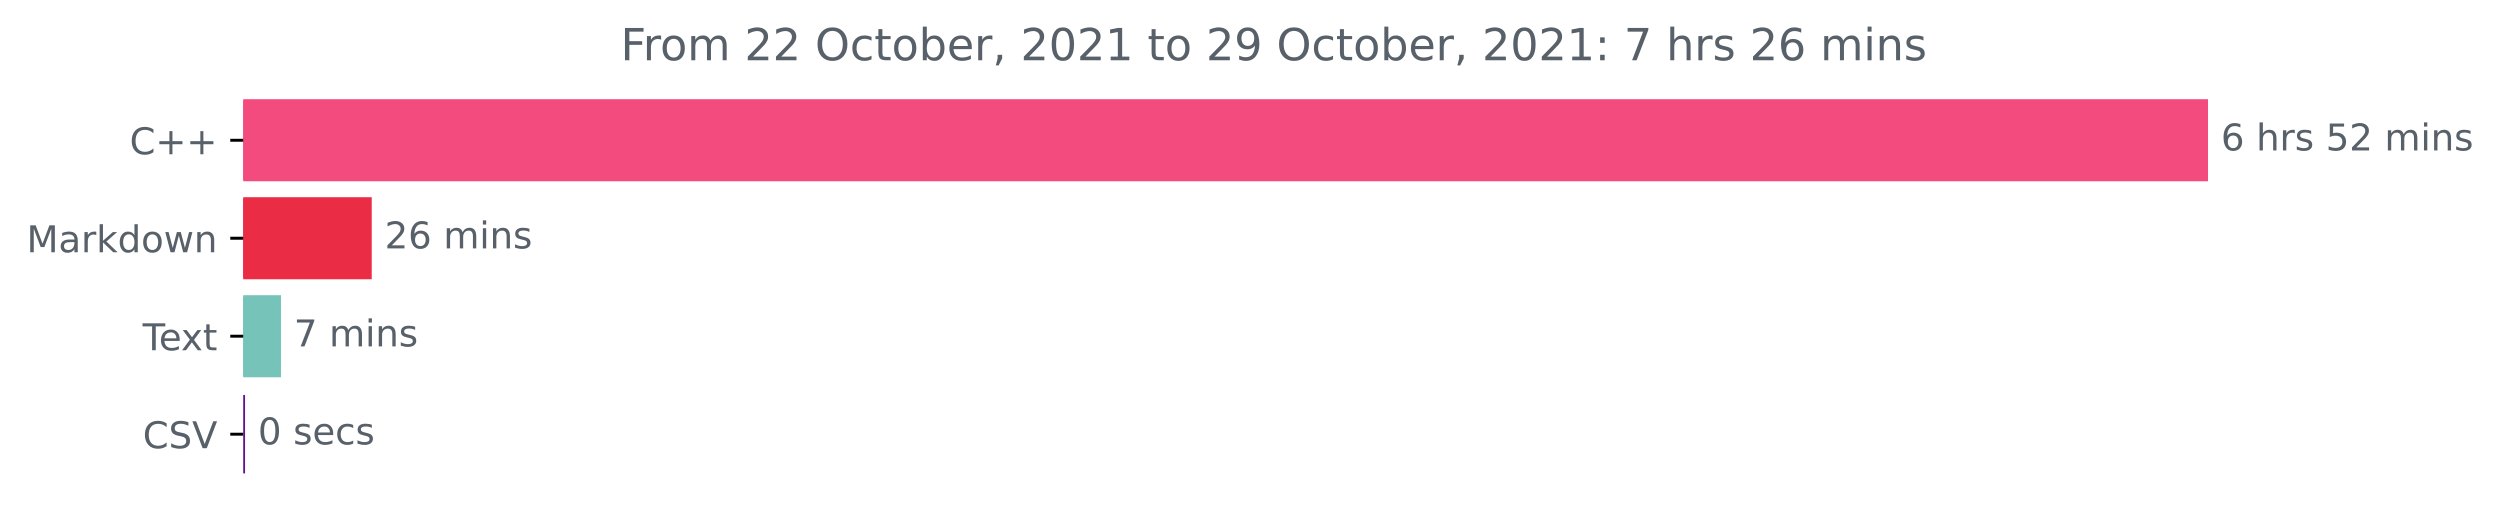
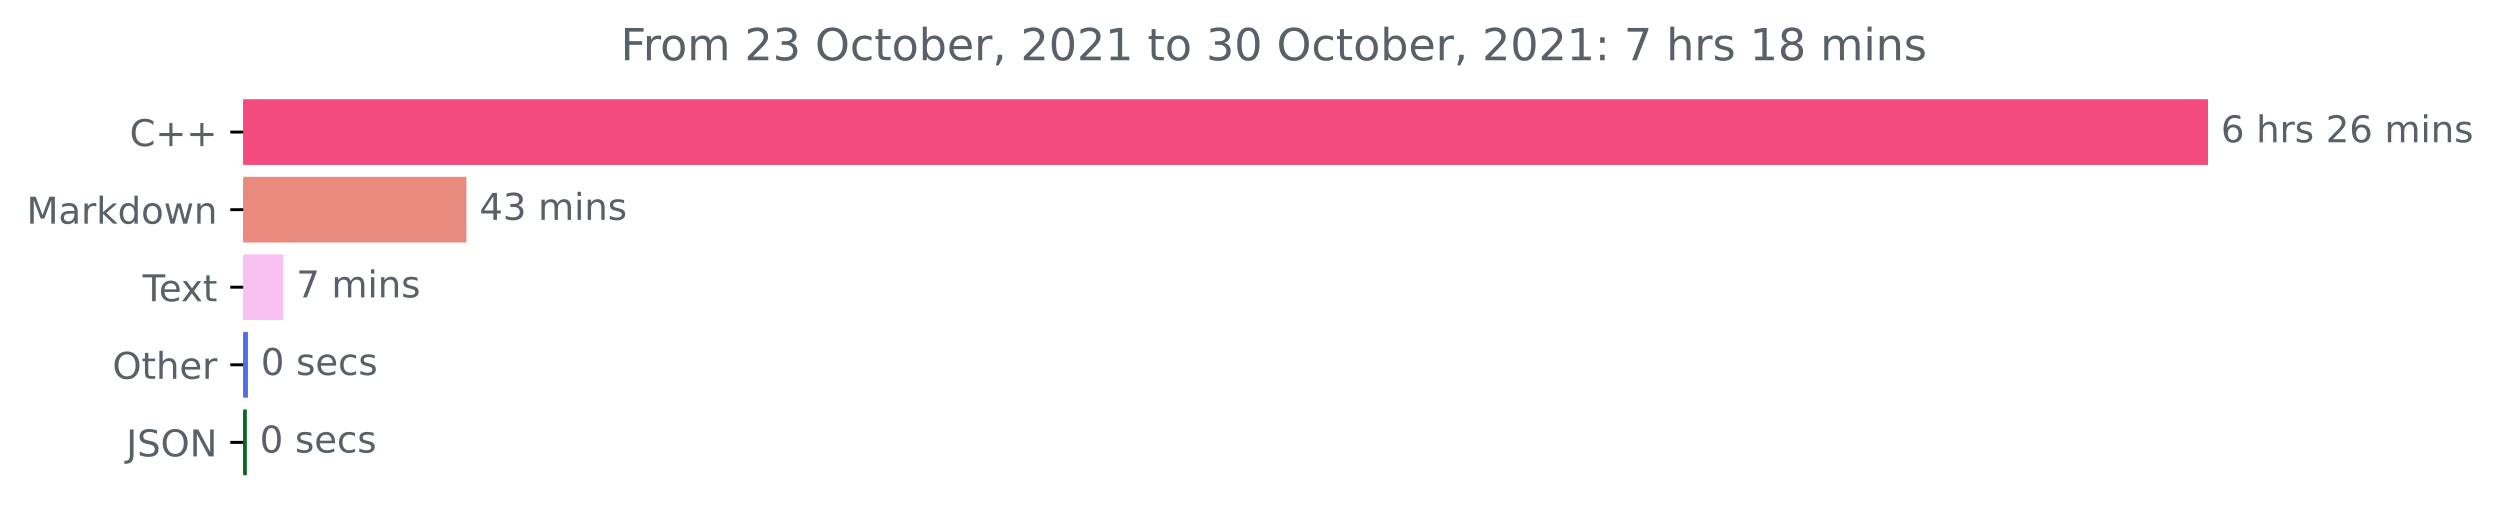
<svg xmlns="http://www.w3.org/2000/svg" xmlns:xlink="http://www.w3.org/1999/xlink" height="140.398pt" version="1.1" viewBox="0 0 676.815 140.398" width="676.815pt">
  <defs>
    <style type="text/css">*{stroke-linecap:butt;stroke-linejoin:round;}</style>
  </defs>
  <g id="figure_1">
    <g id="patch_1">
      <path d="M 0 140.398  L 676.815 140.398  L 676.815 0  L 0 0  z " style="fill:none;" />
    </g>
    <g id="axes_1">
      <g id="patch_2">
-         <path clip-path="url(#p050625f067)" d="M 65.841 27.358  L 597.269 27.358  L 597.269 48.579  L 65.841 48.579  z " style="fill:#f34b7d;stroke:#f34b7d;stroke-linejoin:miter;" />
+         <path clip-path="url(#p66853bfbb6)" d="M 65.841 27.358  L 597.269 27.358  L 597.269 44.158  L 65.841 44.158  z " style="fill:#f34b7d;stroke:#f34b7d;stroke-linejoin:miter;" />
      </g>
      <g id="patch_3">
-         <path clip-path="url(#p050625f067)" d="M 65.841 53.884  L 100.137 53.884  L 100.137 75.105  L 65.841 75.105  z " style="fill:#ea2c44;stroke:#ea2c44;stroke-linejoin:miter;" />
+         <path clip-path="url(#p66853bfbb6)" d="M 65.841 48.358  L 125.779 48.358  L 125.779 65.158  L 65.841 65.158  z " style="fill:#e88b7e;stroke:#e88b7e;stroke-linejoin:miter;" />
      </g>
      <g id="patch_4">
-         <path clip-path="url(#p050625f067)" d="M 65.841 80.411  L 75.566 80.411  L 75.566 101.632  L 65.841 101.632  z " style="fill:#75c3b9;stroke:#75c3b9;stroke-linejoin:miter;" />
+         <path clip-path="url(#p66853bfbb6)" d="M 65.841 69.358  L 76.212 69.358  L 76.212 86.158  L 65.841 86.158  z " style="fill:#f8c1f2;stroke:#f8c1f2;stroke-linejoin:miter;" />
      </g>
      <g id="patch_5">
-         <path clip-path="url(#p050625f067)" d="M 65.841 106.937  L 65.841 106.937  L 65.841 128.158  L 65.841 128.158  z " style="fill:#62138a;stroke:#62138a;stroke-linejoin:miter;" />
+         <path clip-path="url(#p66853bfbb6)" d="M 65.841 90.358  L 66.625 90.358  L 66.625 107.158  L 65.841 107.158  z " style="fill:#536ee4;stroke:#536ee4;stroke-linejoin:miter;" />
+       </g>
+       <g id="patch_6">
+         <path clip-path="url(#p66853bfbb6)" d="M 65.841 111.358  L 66.323 111.358  L 66.323 128.158  L 65.841 128.158  z " style="fill:#06681d;stroke:#06681d;stroke-linejoin:miter;" />
      </g>
      <g id="matplotlib.axis_1" />
      <g id="matplotlib.axis_2">
        <g id="ytick_1">
          <g id="line2d_1">
            <defs>
-               <path d="M 0 0  L -3.5 0  " id="mfbd8c5c7c9" style="stroke:#000000;stroke-width:0.8;" />
+               <path d="M 0 0  L -3.5 0  " id="m1eacd505a5" style="stroke:#000000;stroke-width:0.8;" />
            </defs>
            <g>
-               <use style="stroke:#000000;stroke-width:0.8;" x="65.841" xlink:href="#mfbd8c5c7c9" y="37.969" />
+               <use style="stroke:#000000;stroke-width:0.8;" x="65.841" xlink:href="#m1eacd505a5" y="35.758" />
            </g>
          </g>
          <g id="text_1">
-             <g style="fill:#586069;" transform="translate(35.09844 41.76787)scale(0.1 -0.1)">
+             <g style="fill:#586069;" transform="translate(35.09844 39.55734)scale(0.1 -0.1)">
              <defs>
                <path d="M 4122 4306  L 4122 3641  Q 3803 3938 3442 4084  Q 3081 4231 2675 4231  Q 1875 4231 1450 3742  Q 1025 3253 1025 2328  Q 1025 1406 1450 917  Q 1875 428 2675 428  Q 3081 428 3442 575  Q 3803 722 4122 1019  L 4122 359  Q 3791 134 3420 21  Q 3050 -91 2638 -91  Q 1578 -91 968 557  Q 359 1206 359 2328  Q 359 3453 968 4101  Q 1578 4750 2638 4750  Q 3056 4750 3426 4639  Q 3797 4528 4122 4306  z " id="DejaVuSans-43" transform="scale(0.015625)" />
                <path d="M 2944 4013  L 2944 2272  L 4684 2272  L 4684 1741  L 2944 1741  L 2944 0  L 2419 0  L 2419 1741  L 678 1741  L 678 2272  L 2419 2272  L 2419 4013  L 2944 4013  z " id="DejaVuSans-2b" transform="scale(0.015625)" />
              </defs>
              <use xlink:href="#DejaVuSans-43" />
              <use x="69.824" xlink:href="#DejaVuSans-2b" />
              <use x="153.613" xlink:href="#DejaVuSans-2b" />
            </g>
          </g>
        </g>
        <g id="ytick_2">
          <g id="line2d_2">
            <g>
-               <use style="stroke:#000000;stroke-width:0.8;" x="65.841" xlink:href="#mfbd8c5c7c9" y="64.495" />
+               <use style="stroke:#000000;stroke-width:0.8;" x="65.841" xlink:href="#m1eacd505a5" y="56.758" />
            </g>
          </g>
          <g id="text_2">
-             <g style="fill:#586069;" transform="translate(7.2 68.29419)scale(0.1 -0.1)">
+             <g style="fill:#586069;" transform="translate(7.2 60.55734)scale(0.1 -0.1)">
              <defs>
                <path d="M 628 4666  L 1569 4666  L 2759 1491  L 3956 4666  L 4897 4666  L 4897 0  L 4281 0  L 4281 4097  L 3078 897  L 2444 897  L 1241 4097  L 1241 0  L 628 0  L 628 4666  z " id="DejaVuSans-4d" transform="scale(0.015625)" />
                <path d="M 2194 1759  Q 1497 1759 1228 1600  Q 959 1441 959 1056  Q 959 750 1161 570  Q 1363 391 1709 391  Q 2188 391 2477 730  Q 2766 1069 2766 1631  L 2766 1759  L 2194 1759  z M 3341 1997  L 3341 0  L 2766 0  L 2766 531  Q 2569 213 2275 61  Q 1981 -91 1556 -91  Q 1019 -91 701 211  Q 384 513 384 1019  Q 384 1609 779 1909  Q 1175 2209 1959 2209  L 2766 2209  L 2766 2266  Q 2766 2663 2505 2880  Q 2244 3097 1772 3097  Q 1472 3097 1187 3025  Q 903 2953 641 2809  L 641 3341  Q 956 3463 1253 3523  Q 1550 3584 1831 3584  Q 2591 3584 2966 3190  Q 3341 2797 3341 1997  z " id="DejaVuSans-61" transform="scale(0.015625)" />
                <path d="M 2631 2963  Q 2534 3019 2420 3045  Q 2306 3072 2169 3072  Q 1681 3072 1420 2755  Q 1159 2438 1159 1844  L 1159 0  L 581 0  L 581 3500  L 1159 3500  L 1159 2956  Q 1341 3275 1631 3429  Q 1922 3584 2338 3584  Q 2397 3584 2469 3576  Q 2541 3569 2628 3553  L 2631 2963  z " id="DejaVuSans-72" transform="scale(0.015625)" />
                <path d="M 581 4863  L 1159 4863  L 1159 1991  L 2875 3500  L 3609 3500  L 1753 1863  L 3688 0  L 2938 0  L 1159 1709  L 1159 0  L 581 0  L 581 4863  z " id="DejaVuSans-6b" transform="scale(0.015625)" />
                <path d="M 2906 2969  L 2906 4863  L 3481 4863  L 3481 0  L 2906 0  L 2906 525  Q 2725 213 2448 61  Q 2172 -91 1784 -91  Q 1150 -91 751 415  Q 353 922 353 1747  Q 353 2572 751 3078  Q 1150 3584 1784 3584  Q 2172 3584 2448 3432  Q 2725 3281 2906 2969  z M 947 1747  Q 947 1113 1208 752  Q 1469 391 1925 391  Q 2381 391 2643 752  Q 2906 1113 2906 1747  Q 2906 2381 2643 2742  Q 2381 3103 1925 3103  Q 1469 3103 1208 2742  Q 947 2381 947 1747  z " id="DejaVuSans-64" transform="scale(0.015625)" />
                <path d="M 1959 3097  Q 1497 3097 1228 2736  Q 959 2375 959 1747  Q 959 1119 1226 758  Q 1494 397 1959 397  Q 2419 397 2687 759  Q 2956 1122 2956 1747  Q 2956 2369 2687 2733  Q 2419 3097 1959 3097  z M 1959 3584  Q 2709 3584 3137 3096  Q 3566 2609 3566 1747  Q 3566 888 3137 398  Q 2709 -91 1959 -91  Q 1206 -91 779 398  Q 353 888 353 1747  Q 353 2609 779 3096  Q 1206 3584 1959 3584  z " id="DejaVuSans-6f" transform="scale(0.015625)" />
                <path d="M 269 3500  L 844 3500  L 1563 769  L 2278 3500  L 2956 3500  L 3675 769  L 4391 3500  L 4966 3500  L 4050 0  L 3372 0  L 2619 2869  L 1863 0  L 1184 0  L 269 3500  z " id="DejaVuSans-77" transform="scale(0.015625)" />
                <path d="M 3513 2113  L 3513 0  L 2938 0  L 2938 2094  Q 2938 2591 2744 2837  Q 2550 3084 2163 3084  Q 1697 3084 1428 2787  Q 1159 2491 1159 1978  L 1159 0  L 581 0  L 581 3500  L 1159 3500  L 1159 2956  Q 1366 3272 1645 3428  Q 1925 3584 2291 3584  Q 2894 3584 3203 3211  Q 3513 2838 3513 2113  z " id="DejaVuSans-6e" transform="scale(0.015625)" />
              </defs>
              <use xlink:href="#DejaVuSans-4d" />
              <use x="86.279" xlink:href="#DejaVuSans-61" />
              <use x="147.559" xlink:href="#DejaVuSans-72" />
              <use x="188.672" xlink:href="#DejaVuSans-6b" />
              <use x="246.582" xlink:href="#DejaVuSans-64" />
              <use x="310.059" xlink:href="#DejaVuSans-6f" />
              <use x="371.24" xlink:href="#DejaVuSans-77" />
              <use x="453.027" xlink:href="#DejaVuSans-6e" />
            </g>
          </g>
        </g>
        <g id="ytick_3">
          <g id="line2d_3">
            <g>
-               <use style="stroke:#000000;stroke-width:0.8;" x="65.841" xlink:href="#mfbd8c5c7c9" y="91.021" />
+               <use style="stroke:#000000;stroke-width:0.8;" x="65.841" xlink:href="#m1eacd505a5" y="77.758" />
            </g>
          </g>
          <g id="text_3">
-             <g style="fill:#586069;" transform="translate(38.61563 94.8205)scale(0.1 -0.1)">
+             <g style="fill:#586069;" transform="translate(38.61563 81.55734)scale(0.1 -0.1)">
              <defs>
                <path d="M -19 4666  L 3928 4666  L 3928 4134  L 2272 4134  L 2272 0  L 1638 0  L 1638 4134  L -19 4134  L -19 4666  z " id="DejaVuSans-54" transform="scale(0.015625)" />
                <path d="M 3597 1894  L 3597 1613  L 953 1613  Q 991 1019 1311 708  Q 1631 397 2203 397  Q 2534 397 2845 478  Q 3156 559 3463 722  L 3463 178  Q 3153 47 2828 -22  Q 2503 -91 2169 -91  Q 1331 -91 842 396  Q 353 884 353 1716  Q 353 2575 817 3079  Q 1281 3584 2069 3584  Q 2775 3584 3186 3129  Q 3597 2675 3597 1894  z M 3022 2063  Q 3016 2534 2758 2815  Q 2500 3097 2075 3097  Q 1594 3097 1305 2825  Q 1016 2553 972 2059  L 3022 2063  z " id="DejaVuSans-65" transform="scale(0.015625)" />
                <path d="M 3513 3500  L 2247 1797  L 3578 0  L 2900 0  L 1881 1375  L 863 0  L 184 0  L 1544 1831  L 300 3500  L 978 3500  L 1906 2253  L 2834 3500  L 3513 3500  z " id="DejaVuSans-78" transform="scale(0.015625)" />
                <path d="M 1172 4494  L 1172 3500  L 2356 3500  L 2356 3053  L 1172 3053  L 1172 1153  Q 1172 725 1289 603  Q 1406 481 1766 481  L 2356 481  L 2356 0  L 1766 0  Q 1100 0 847 248  Q 594 497 594 1153  L 594 3053  L 172 3053  L 172 3500  L 594 3500  L 594 4494  L 1172 4494  z " id="DejaVuSans-74" transform="scale(0.015625)" />
              </defs>
              <use xlink:href="#DejaVuSans-54" />
              <use x="44.084" xlink:href="#DejaVuSans-65" />
              <use x="103.857" xlink:href="#DejaVuSans-78" />
              <use x="163.037" xlink:href="#DejaVuSans-74" />
            </g>
          </g>
        </g>
        <g id="ytick_4">
          <g id="line2d_4">
            <g>
-               <use style="stroke:#000000;stroke-width:0.8;" x="65.841" xlink:href="#mfbd8c5c7c9" y="117.548" />
+               <use style="stroke:#000000;stroke-width:0.8;" x="65.841" xlink:href="#m1eacd505a5" y="98.758" />
            </g>
          </g>
          <g id="text_4">
-             <g style="fill:#586069;" transform="translate(38.66875 121.3468)scale(0.1 -0.1)">
-               <defs>
+             <g style="fill:#586069;" transform="translate(30.44687 102.5573)scale(0.1 -0.1)">
+               <defs>
+                 <path d="M 2522 4238  Q 1834 4238 1429 3725  Q 1025 3213 1025 2328  Q 1025 1447 1429 934  Q 1834 422 2522 422  Q 3209 422 3611 934  Q 4013 1447 4013 2328  Q 4013 3213 3611 3725  Q 3209 4238 2522 4238  z M 2522 4750  Q 3503 4750 4090 4092  Q 4678 3434 4678 2328  Q 4678 1225 4090 567  Q 3503 -91 2522 -91  Q 1538 -91 948 565  Q 359 1222 359 2328  Q 359 3434 948 4092  Q 1538 4750 2522 4750  z " id="DejaVuSans-4f" transform="scale(0.015625)" />
+                 <path d="M 3513 2113  L 3513 0  L 2938 0  L 2938 2094  Q 2938 2591 2744 2837  Q 2550 3084 2163 3084  Q 1697 3084 1428 2787  Q 1159 2491 1159 1978  L 1159 0  L 581 0  L 581 4863  L 1159 4863  L 1159 2956  Q 1366 3272 1645 3428  Q 1925 3584 2291 3584  Q 2894 3584 3203 3211  Q 3513 2838 3513 2113  z " id="DejaVuSans-68" transform="scale(0.015625)" />
+               </defs>
+               <use xlink:href="#DejaVuSans-4f" />
+               <use x="78.711" xlink:href="#DejaVuSans-74" />
+               <use x="117.92" xlink:href="#DejaVuSans-68" />
+               <use x="181.299" xlink:href="#DejaVuSans-65" />
+               <use x="242.822" xlink:href="#DejaVuSans-72" />
+             </g>
+           </g>
+         </g>
+         <g id="ytick_5">
+           <g id="line2d_5">
+             <g>
+               <use style="stroke:#000000;stroke-width:0.8;" x="65.841" xlink:href="#m1eacd505a5" y="119.758" />
+             </g>
+           </g>
+           <g id="text_5">
+             <g style="fill:#586069;" transform="translate(34.18906 123.5573)scale(0.1 -0.1)">
+               <defs>
+                 <path d="M 628 4666  L 1259 4666  L 1259 325  Q 1259 -519 939 -900  Q 619 -1281 -91 -1281  L -331 -1281  L -331 -750  L -134 -750  Q 284 -750 456 -515  Q 628 -281 628 325  L 628 4666  z " id="DejaVuSans-4a" transform="scale(0.015625)" />
                <path d="M 3425 4513  L 3425 3897  Q 3066 4069 2747 4153  Q 2428 4238 2131 4238  Q 1616 4238 1336 4038  Q 1056 3838 1056 3469  Q 1056 3159 1242 3001  Q 1428 2844 1947 2747  L 2328 2669  Q 3034 2534 3370 2195  Q 3706 1856 3706 1288  Q 3706 609 3251 259  Q 2797 -91 1919 -91  Q 1588 -91 1214 -16  Q 841 59 441 206  L 441 856  Q 825 641 1194 531  Q 1563 422 1919 422  Q 2459 422 2753 634  Q 3047 847 3047 1241  Q 3047 1584 2836 1778  Q 2625 1972 2144 2069  L 1759 2144  Q 1053 2284 737 2584  Q 422 2884 422 3419  Q 422 4038 858 4394  Q 1294 4750 2059 4750  Q 2388 4750 2728 4690  Q 3069 4631 3425 4513  z " id="DejaVuSans-53" transform="scale(0.015625)" />
-                 <path d="M 1831 0  L 50 4666  L 709 4666  L 2188 738  L 3669 4666  L 4325 4666  L 2547 0  L 1831 0  z " id="DejaVuSans-56" transform="scale(0.015625)" />
-               </defs>
-               <use xlink:href="#DejaVuSans-43" />
-               <use x="69.824" xlink:href="#DejaVuSans-53" />
-               <use x="133.301" xlink:href="#DejaVuSans-56" />
-             </g>
-           </g>
-         </g>
-       </g>
-       <g id="text_5">
-         <g style="fill:#586069;" transform="translate(601.2692 40.72803)scale(0.1 -0.1)">
+                 <path d="M 628 4666  L 1478 4666  L 3547 763  L 3547 4666  L 4159 4666  L 4159 0  L 3309 0  L 1241 3903  L 1241 0  L 628 0  L 628 4666  z " id="DejaVuSans-4e" transform="scale(0.015625)" />
+               </defs>
+               <use xlink:href="#DejaVuSans-4a" />
+               <use x="29.492" xlink:href="#DejaVuSans-53" />
+               <use x="92.969" xlink:href="#DejaVuSans-4f" />
+               <use x="171.68" xlink:href="#DejaVuSans-4e" />
+             </g>
+           </g>
+         </g>
+       </g>
+       <g id="text_6">
+         <g style="fill:#586069;" transform="translate(601.2692 38.5175)scale(0.1 -0.1)">
          <defs>
            <path d="M 2113 2584  Q 1688 2584 1439 2293  Q 1191 2003 1191 1497  Q 1191 994 1439 701  Q 1688 409 2113 409  Q 2538 409 2786 701  Q 3034 994 3034 1497  Q 3034 2003 2786 2293  Q 2538 2584 2113 2584  z M 3366 4563  L 3366 3988  Q 3128 4100 2886 4159  Q 2644 4219 2406 4219  Q 1781 4219 1451 3797  Q 1122 3375 1075 2522  Q 1259 2794 1537 2939  Q 1816 3084 2150 3084  Q 2853 3084 3261 2657  Q 3669 2231 3669 1497  Q 3669 778 3244 343  Q 2819 -91 2113 -91  Q 1303 -91 875 529  Q 447 1150 447 2328  Q 447 3434 972 4092  Q 1497 4750 2381 4750  Q 2619 4750 2861 4703  Q 3103 4656 3366 4563  z " id="DejaVuSans-36" transform="scale(0.015625)" />
            <path id="DejaVuSans-20" transform="scale(0.015625)" />
-             <path d="M 3513 2113  L 3513 0  L 2938 0  L 2938 2094  Q 2938 2591 2744 2837  Q 2550 3084 2163 3084  Q 1697 3084 1428 2787  Q 1159 2491 1159 1978  L 1159 0  L 581 0  L 581 4863  L 1159 4863  L 1159 2956  Q 1366 3272 1645 3428  Q 1925 3584 2291 3584  Q 2894 3584 3203 3211  Q 3513 2838 3513 2113  z " id="DejaVuSans-68" transform="scale(0.015625)" />
            <path d="M 2834 3397  L 2834 2853  Q 2591 2978 2328 3040  Q 2066 3103 1784 3103  Q 1356 3103 1142 2972  Q 928 2841 928 2578  Q 928 2378 1081 2264  Q 1234 2150 1697 2047  L 1894 2003  Q 2506 1872 2764 1633  Q 3022 1394 3022 966  Q 3022 478 2636 193  Q 2250 -91 1575 -91  Q 1294 -91 989 -36  Q 684 19 347 128  L 347 722  Q 666 556 975 473  Q 1284 391 1588 391  Q 1994 391 2212 530  Q 2431 669 2431 922  Q 2431 1156 2273 1281  Q 2116 1406 1581 1522  L 1381 1569  Q 847 1681 609 1914  Q 372 2147 372 2553  Q 372 3047 722 3315  Q 1072 3584 1716 3584  Q 2034 3584 2315 3537  Q 2597 3491 2834 3397  z " id="DejaVuSans-73" transform="scale(0.015625)" />
-             <path d="M 691 4666  L 3169 4666  L 3169 4134  L 1269 4134  L 1269 2991  Q 1406 3038 1543 3061  Q 1681 3084 1819 3084  Q 2600 3084 3056 2656  Q 3513 2228 3513 1497  Q 3513 744 3044 326  Q 2575 -91 1722 -91  Q 1428 -91 1123 -41  Q 819 9 494 109  L 494 744  Q 775 591 1075 516  Q 1375 441 1709 441  Q 2250 441 2565 725  Q 2881 1009 2881 1497  Q 2881 1984 2565 2268  Q 2250 2553 1709 2553  Q 1456 2553 1204 2497  Q 953 2441 691 2322  L 691 4666  z " id="DejaVuSans-35" transform="scale(0.015625)" />
            <path d="M 1228 531  L 3431 531  L 3431 0  L 469 0  L 469 531  Q 828 903 1448 1529  Q 2069 2156 2228 2338  Q 2531 2678 2651 2914  Q 2772 3150 2772 3378  Q 2772 3750 2511 3984  Q 2250 4219 1831 4219  Q 1534 4219 1204 4116  Q 875 4013 500 3803  L 500 4441  Q 881 4594 1212 4672  Q 1544 4750 1819 4750  Q 2544 4750 2975 4387  Q 3406 4025 3406 3419  Q 3406 3131 3298 2873  Q 3191 2616 2906 2266  Q 2828 2175 2409 1742  Q 1991 1309 1228 531  z " id="DejaVuSans-32" transform="scale(0.015625)" />
            <path d="M 3328 2828  Q 3544 3216 3844 3400  Q 4144 3584 4550 3584  Q 5097 3584 5394 3201  Q 5691 2819 5691 2113  L 5691 0  L 5113 0  L 5113 2094  Q 5113 2597 4934 2840  Q 4756 3084 4391 3084  Q 3944 3084 3684 2787  Q 3425 2491 3425 1978  L 3425 0  L 2847 0  L 2847 2094  Q 2847 2600 2669 2842  Q 2491 3084 2119 3084  Q 1678 3084 1418 2786  Q 1159 2488 1159 1978  L 1159 0  L 581 0  L 581 3500  L 1159 3500  L 1159 2956  Q 1356 3278 1631 3431  Q 1906 3584 2284 3584  Q 2666 3584 2933 3390  Q 3200 3197 3328 2828  z " id="DejaVuSans-6d" transform="scale(0.015625)" />
            <path d="M 603 3500  L 1178 3500  L 1178 0  L 603 0  L 603 3500  z M 603 4863  L 1178 4863  L 1178 4134  L 603 4134  L 603 4863  z " id="DejaVuSans-69" transform="scale(0.015625)" />
          </defs>
          <use xlink:href="#DejaVuSans-36" />
          <use x="63.623" xlink:href="#DejaVuSans-20" />
          <use x="95.41" xlink:href="#DejaVuSans-68" />
          <use x="158.789" xlink:href="#DejaVuSans-72" />
          <use x="199.902" xlink:href="#DejaVuSans-73" />
          <use x="252.002" xlink:href="#DejaVuSans-20" />
-           <use x="283.789" xlink:href="#DejaVuSans-35" />
-           <use x="347.412" xlink:href="#DejaVuSans-32" />
+           <use x="283.789" xlink:href="#DejaVuSans-32" />
+           <use x="347.412" xlink:href="#DejaVuSans-36" />
          <use x="411.035" xlink:href="#DejaVuSans-20" />
          <use x="442.822" xlink:href="#DejaVuSans-6d" />
          <use x="540.234" xlink:href="#DejaVuSans-69" />
          <use x="568.018" xlink:href="#DejaVuSans-6e" />
          <use x="631.396" xlink:href="#DejaVuSans-73" />
        </g>
      </g>
-       <g id="text_6">
-         <g style="fill:#586069;" transform="translate(104.1375 67.25434)scale(0.1 -0.1)">
-           <use xlink:href="#DejaVuSans-32" />
-           <use x="63.623" xlink:href="#DejaVuSans-36" />
+       <g id="text_7">
+         <g style="fill:#586069;" transform="translate(129.7794 59.5175)scale(0.1 -0.1)">
+           <defs>
+             <path d="M 2419 4116  L 825 1625  L 2419 1625  L 2419 4116  z M 2253 4666  L 3047 4666  L 3047 1625  L 3713 1625  L 3713 1100  L 3047 1100  L 3047 0  L 2419 0  L 2419 1100  L 313 1100  L 313 1709  L 2253 4666  z " id="DejaVuSans-34" transform="scale(0.015625)" />
+             <path d="M 2597 2516  Q 3050 2419 3304 2112  Q 3559 1806 3559 1356  Q 3559 666 3084 287  Q 2609 -91 1734 -91  Q 1441 -91 1130 -33  Q 819 25 488 141  L 488 750  Q 750 597 1062 519  Q 1375 441 1716 441  Q 2309 441 2620 675  Q 2931 909 2931 1356  Q 2931 1769 2642 2001  Q 2353 2234 1838 2234  L 1294 2234  L 1294 2753  L 1863 2753  Q 2328 2753 2575 2939  Q 2822 3125 2822 3475  Q 2822 3834 2567 4026  Q 2313 4219 1838 4219  Q 1578 4219 1281 4162  Q 984 4106 628 3988  L 628 4550  Q 988 4650 1302 4700  Q 1616 4750 1894 4750  Q 2613 4750 3031 4423  Q 3450 4097 3450 3541  Q 3450 3153 3228 2886  Q 3006 2619 2597 2516  z " id="DejaVuSans-33" transform="scale(0.015625)" />
+           </defs>
+           <use xlink:href="#DejaVuSans-34" />
+           <use x="63.623" xlink:href="#DejaVuSans-33" />
          <use x="127.246" xlink:href="#DejaVuSans-20" />
          <use x="159.033" xlink:href="#DejaVuSans-6d" />
          <use x="256.445" xlink:href="#DejaVuSans-69" />
          <use x="284.229" xlink:href="#DejaVuSans-6e" />
          <use x="347.607" xlink:href="#DejaVuSans-73" />
        </g>
      </g>
-       <g id="text_7">
-         <g style="fill:#586069;" transform="translate(79.56574 93.78066)scale(0.1 -0.1)">
+       <g id="text_8">
+         <g style="fill:#586069;" transform="translate(80.21232 80.5175)scale(0.1 -0.1)">
          <defs>
            <path d="M 525 4666  L 3525 4666  L 3525 4397  L 1831 0  L 1172 0  L 2766 4134  L 525 4134  L 525 4666  z " id="DejaVuSans-37" transform="scale(0.015625)" />
          </defs>
          <use xlink:href="#DejaVuSans-37" />
          <use x="63.623" xlink:href="#DejaVuSans-20" />
          <use x="95.41" xlink:href="#DejaVuSans-6d" />
          <use x="192.822" xlink:href="#DejaVuSans-69" />
          <use x="220.605" xlink:href="#DejaVuSans-6e" />
          <use x="283.984" xlink:href="#DejaVuSans-73" />
        </g>
      </g>
-       <g id="text_8">
-         <g style="fill:#586069;" transform="translate(69.84063 120.307)scale(0.1 -0.1)">
+       <g id="text_9">
+         <g style="fill:#586069;" transform="translate(70.62453 101.5175)scale(0.1 -0.1)">
          <defs>
            <path d="M 2034 4250  Q 1547 4250 1301 3770  Q 1056 3291 1056 2328  Q 1056 1369 1301 889  Q 1547 409 2034 409  Q 2525 409 2770 889  Q 3016 1369 3016 2328  Q 3016 3291 2770 3770  Q 2525 4250 2034 4250  z M 2034 4750  Q 2819 4750 3233 4129  Q 3647 3509 3647 2328  Q 3647 1150 3233 529  Q 2819 -91 2034 -91  Q 1250 -91 836 529  Q 422 1150 422 2328  Q 422 3509 836 4129  Q 1250 4750 2034 4750  z " id="DejaVuSans-30" transform="scale(0.015625)" />
            <path d="M 3122 3366  L 3122 2828  Q 2878 2963 2633 3030  Q 2388 3097 2138 3097  Q 1578 3097 1268 2742  Q 959 2388 959 1747  Q 959 1106 1268 751  Q 1578 397 2138 397  Q 2388 397 2633 464  Q 2878 531 3122 666  L 3122 134  Q 2881 22 2623 -34  Q 2366 -91 2075 -91  Q 1284 -91 818 406  Q 353 903 353 1747  Q 353 2603 823 3093  Q 1294 3584 2113 3584  Q 2378 3584 2631 3529  Q 2884 3475 3122 3366  z " id="DejaVuSans-63" transform="scale(0.015625)" />
          </defs>
          <use xlink:href="#DejaVuSans-30" />
          <use x="63.623" xlink:href="#DejaVuSans-20" />
          <use x="95.41" xlink:href="#DejaVuSans-73" />
          <use x="147.51" xlink:href="#DejaVuSans-65" />
          <use x="209.033" xlink:href="#DejaVuSans-63" />
          <use x="264.014" xlink:href="#DejaVuSans-73" />
        </g>
      </g>
-       <g id="text_9">
+       <g id="text_10">
+         <g style="fill:#586069;" transform="translate(70.32303 122.5175)scale(0.1 -0.1)">
+           <use xlink:href="#DejaVuSans-30" />
+           <use x="63.623" xlink:href="#DejaVuSans-20" />
+           <use x="95.41" xlink:href="#DejaVuSans-73" />
+           <use x="147.51" xlink:href="#DejaVuSans-65" />
+           <use x="209.033" xlink:href="#DejaVuSans-63" />
+           <use x="264.014" xlink:href="#DejaVuSans-73" />
+         </g>
+       </g>
+       <g id="text_11">
        <g style="fill:#586069;" transform="translate(168.0206 16.31812)scale(0.12 -0.12)">
          <defs>
            <path d="M 628 4666  L 3309 4666  L 3309 4134  L 1259 4134  L 1259 2759  L 3109 2759  L 3109 2228  L 1259 2228  L 1259 0  L 628 0  L 628 4666  z " id="DejaVuSans-46" transform="scale(0.015625)" />
-             <path d="M 2522 4238  Q 1834 4238 1429 3725  Q 1025 3213 1025 2328  Q 1025 1447 1429 934  Q 1834 422 2522 422  Q 3209 422 3611 934  Q 4013 1447 4013 2328  Q 4013 3213 3611 3725  Q 3209 4238 2522 4238  z M 2522 4750  Q 3503 4750 4090 4092  Q 4678 3434 4678 2328  Q 4678 1225 4090 567  Q 3503 -91 2522 -91  Q 1538 -91 948 565  Q 359 1222 359 2328  Q 359 3434 948 4092  Q 1538 4750 2522 4750  z " id="DejaVuSans-4f" transform="scale(0.015625)" />
            <path d="M 3116 1747  Q 3116 2381 2855 2742  Q 2594 3103 2138 3103  Q 1681 3103 1420 2742  Q 1159 2381 1159 1747  Q 1159 1113 1420 752  Q 1681 391 2138 391  Q 2594 391 2855 752  Q 3116 1113 3116 1747  z M 1159 2969  Q 1341 3281 1617 3432  Q 1894 3584 2278 3584  Q 2916 3584 3314 3078  Q 3713 2572 3713 1747  Q 3713 922 3314 415  Q 2916 -91 2278 -91  Q 1894 -91 1617 61  Q 1341 213 1159 525  L 1159 0  L 581 0  L 581 4863  L 1159 4863  L 1159 2969  z " id="DejaVuSans-62" transform="scale(0.015625)" />
            <path d="M 750 794  L 1409 794  L 1409 256  L 897 -744  L 494 -744  L 750 256  L 750 794  z " id="DejaVuSans-2c" transform="scale(0.015625)" />
            <path d="M 794 531  L 1825 531  L 1825 4091  L 703 3866  L 703 4441  L 1819 4666  L 2450 4666  L 2450 531  L 3481 531  L 3481 0  L 794 0  L 794 531  z " id="DejaVuSans-31" transform="scale(0.015625)" />
-             <path d="M 703 97  L 703 672  Q 941 559 1184 500  Q 1428 441 1663 441  Q 2288 441 2617 861  Q 2947 1281 2994 2138  Q 2813 1869 2534 1725  Q 2256 1581 1919 1581  Q 1219 1581 811 2004  Q 403 2428 403 3163  Q 403 3881 828 4315  Q 1253 4750 1959 4750  Q 2769 4750 3195 4129  Q 3622 3509 3622 2328  Q 3622 1225 3098 567  Q 2575 -91 1691 -91  Q 1453 -91 1209 -44  Q 966 3 703 97  z M 1959 2075  Q 2384 2075 2632 2365  Q 2881 2656 2881 3163  Q 2881 3666 2632 3958  Q 2384 4250 1959 4250  Q 1534 4250 1286 3958  Q 1038 3666 1038 3163  Q 1038 2656 1286 2365  Q 1534 2075 1959 2075  z " id="DejaVuSans-39" transform="scale(0.015625)" />
            <path d="M 750 794  L 1409 794  L 1409 0  L 750 0  L 750 794  z M 750 3309  L 1409 3309  L 1409 2516  L 750 2516  L 750 3309  z " id="DejaVuSans-3a" transform="scale(0.015625)" />
+             <path d="M 2034 2216  Q 1584 2216 1326 1975  Q 1069 1734 1069 1313  Q 1069 891 1326 650  Q 1584 409 2034 409  Q 2484 409 2743 651  Q 3003 894 3003 1313  Q 3003 1734 2745 1975  Q 2488 2216 2034 2216  z M 1403 2484  Q 997 2584 770 2862  Q 544 3141 544 3541  Q 544 4100 942 4425  Q 1341 4750 2034 4750  Q 2731 4750 3128 4425  Q 3525 4100 3525 3541  Q 3525 3141 3298 2862  Q 3072 2584 2669 2484  Q 3125 2378 3379 2068  Q 3634 1759 3634 1313  Q 3634 634 3220 271  Q 2806 -91 2034 -91  Q 1263 -91 848 271  Q 434 634 434 1313  Q 434 1759 690 2068  Q 947 2378 1403 2484  z M 1172 3481  Q 1172 3119 1398 2916  Q 1625 2713 2034 2713  Q 2441 2713 2670 2916  Q 2900 3119 2900 3481  Q 2900 3844 2670 4047  Q 2441 4250 2034 4250  Q 1625 4250 1398 4047  Q 1172 3844 1172 3481  z " id="DejaVuSans-38" transform="scale(0.015625)" />
          </defs>
          <use xlink:href="#DejaVuSans-46" />
          <use x="50.27" xlink:href="#DejaVuSans-72" />
          <use x="89.133" xlink:href="#DejaVuSans-6f" />
          <use x="150.314" xlink:href="#DejaVuSans-6d" />
          <use x="247.727" xlink:href="#DejaVuSans-20" />
          <use x="279.514" xlink:href="#DejaVuSans-32" />
-           <use x="343.137" xlink:href="#DejaVuSans-32" />
+           <use x="343.137" xlink:href="#DejaVuSans-33" />
          <use x="406.76" xlink:href="#DejaVuSans-20" />
          <use x="438.547" xlink:href="#DejaVuSans-4f" />
          <use x="517.258" xlink:href="#DejaVuSans-63" />
          <use x="572.238" xlink:href="#DejaVuSans-74" />
          <use x="611.447" xlink:href="#DejaVuSans-6f" />
          <use x="672.629" xlink:href="#DejaVuSans-62" />
          <use x="736.105" xlink:href="#DejaVuSans-65" />
          <use x="797.629" xlink:href="#DejaVuSans-72" />
          <use x="838.742" xlink:href="#DejaVuSans-2c" />
          <use x="870.529" xlink:href="#DejaVuSans-20" />
          <use x="902.316" xlink:href="#DejaVuSans-32" />
          <use x="965.939" xlink:href="#DejaVuSans-30" />
          <use x="1029.562" xlink:href="#DejaVuSans-32" />
          <use x="1093.186" xlink:href="#DejaVuSans-31" />
          <use x="1156.809" xlink:href="#DejaVuSans-20" />
          <use x="1188.596" xlink:href="#DejaVuSans-74" />
          <use x="1227.805" xlink:href="#DejaVuSans-6f" />
          <use x="1288.986" xlink:href="#DejaVuSans-20" />
-           <use x="1320.773" xlink:href="#DejaVuSans-32" />
-           <use x="1384.396" xlink:href="#DejaVuSans-39" />
+           <use x="1320.773" xlink:href="#DejaVuSans-33" />
+           <use x="1384.396" xlink:href="#DejaVuSans-30" />
          <use x="1448.02" xlink:href="#DejaVuSans-20" />
          <use x="1479.807" xlink:href="#DejaVuSans-4f" />
          <use x="1558.518" xlink:href="#DejaVuSans-63" />
          <use x="1613.498" xlink:href="#DejaVuSans-74" />
          <use x="1652.707" xlink:href="#DejaVuSans-6f" />
          <use x="1713.889" xlink:href="#DejaVuSans-62" />
          <use x="1777.365" xlink:href="#DejaVuSans-65" />
          <use x="1838.889" xlink:href="#DejaVuSans-72" />
          <use x="1880.002" xlink:href="#DejaVuSans-2c" />
          <use x="1911.789" xlink:href="#DejaVuSans-20" />
          <use x="1943.576" xlink:href="#DejaVuSans-32" />
          <use x="2007.199" xlink:href="#DejaVuSans-30" />
          <use x="2070.822" xlink:href="#DejaVuSans-32" />
          <use x="2134.445" xlink:href="#DejaVuSans-31" />
          <use x="2198.068" xlink:href="#DejaVuSans-3a" />
          <use x="2231.76" xlink:href="#DejaVuSans-20" />
          <use x="2263.547" xlink:href="#DejaVuSans-37" />
          <use x="2327.17" xlink:href="#DejaVuSans-20" />
          <use x="2358.957" xlink:href="#DejaVuSans-68" />
          <use x="2422.336" xlink:href="#DejaVuSans-72" />
          <use x="2463.449" xlink:href="#DejaVuSans-73" />
          <use x="2515.549" xlink:href="#DejaVuSans-20" />
-           <use x="2547.336" xlink:href="#DejaVuSans-32" />
-           <use x="2610.959" xlink:href="#DejaVuSans-36" />
+           <use x="2547.336" xlink:href="#DejaVuSans-31" />
+           <use x="2610.959" xlink:href="#DejaVuSans-38" />
          <use x="2674.582" xlink:href="#DejaVuSans-20" />
          <use x="2706.369" xlink:href="#DejaVuSans-6d" />
          <use x="2803.781" xlink:href="#DejaVuSans-69" />
          <use x="2831.564" xlink:href="#DejaVuSans-6e" />
          <use x="2894.943" xlink:href="#DejaVuSans-73" />
        </g>
      </g>
    </g>
  </g>
  <defs>
-     <clipPath id="p050625f067">
+     <clipPath id="p66853bfbb6">
      <rect height="110.88" width="558" x="65.841" y="22.318" />
    </clipPath>
  </defs>
</svg>
